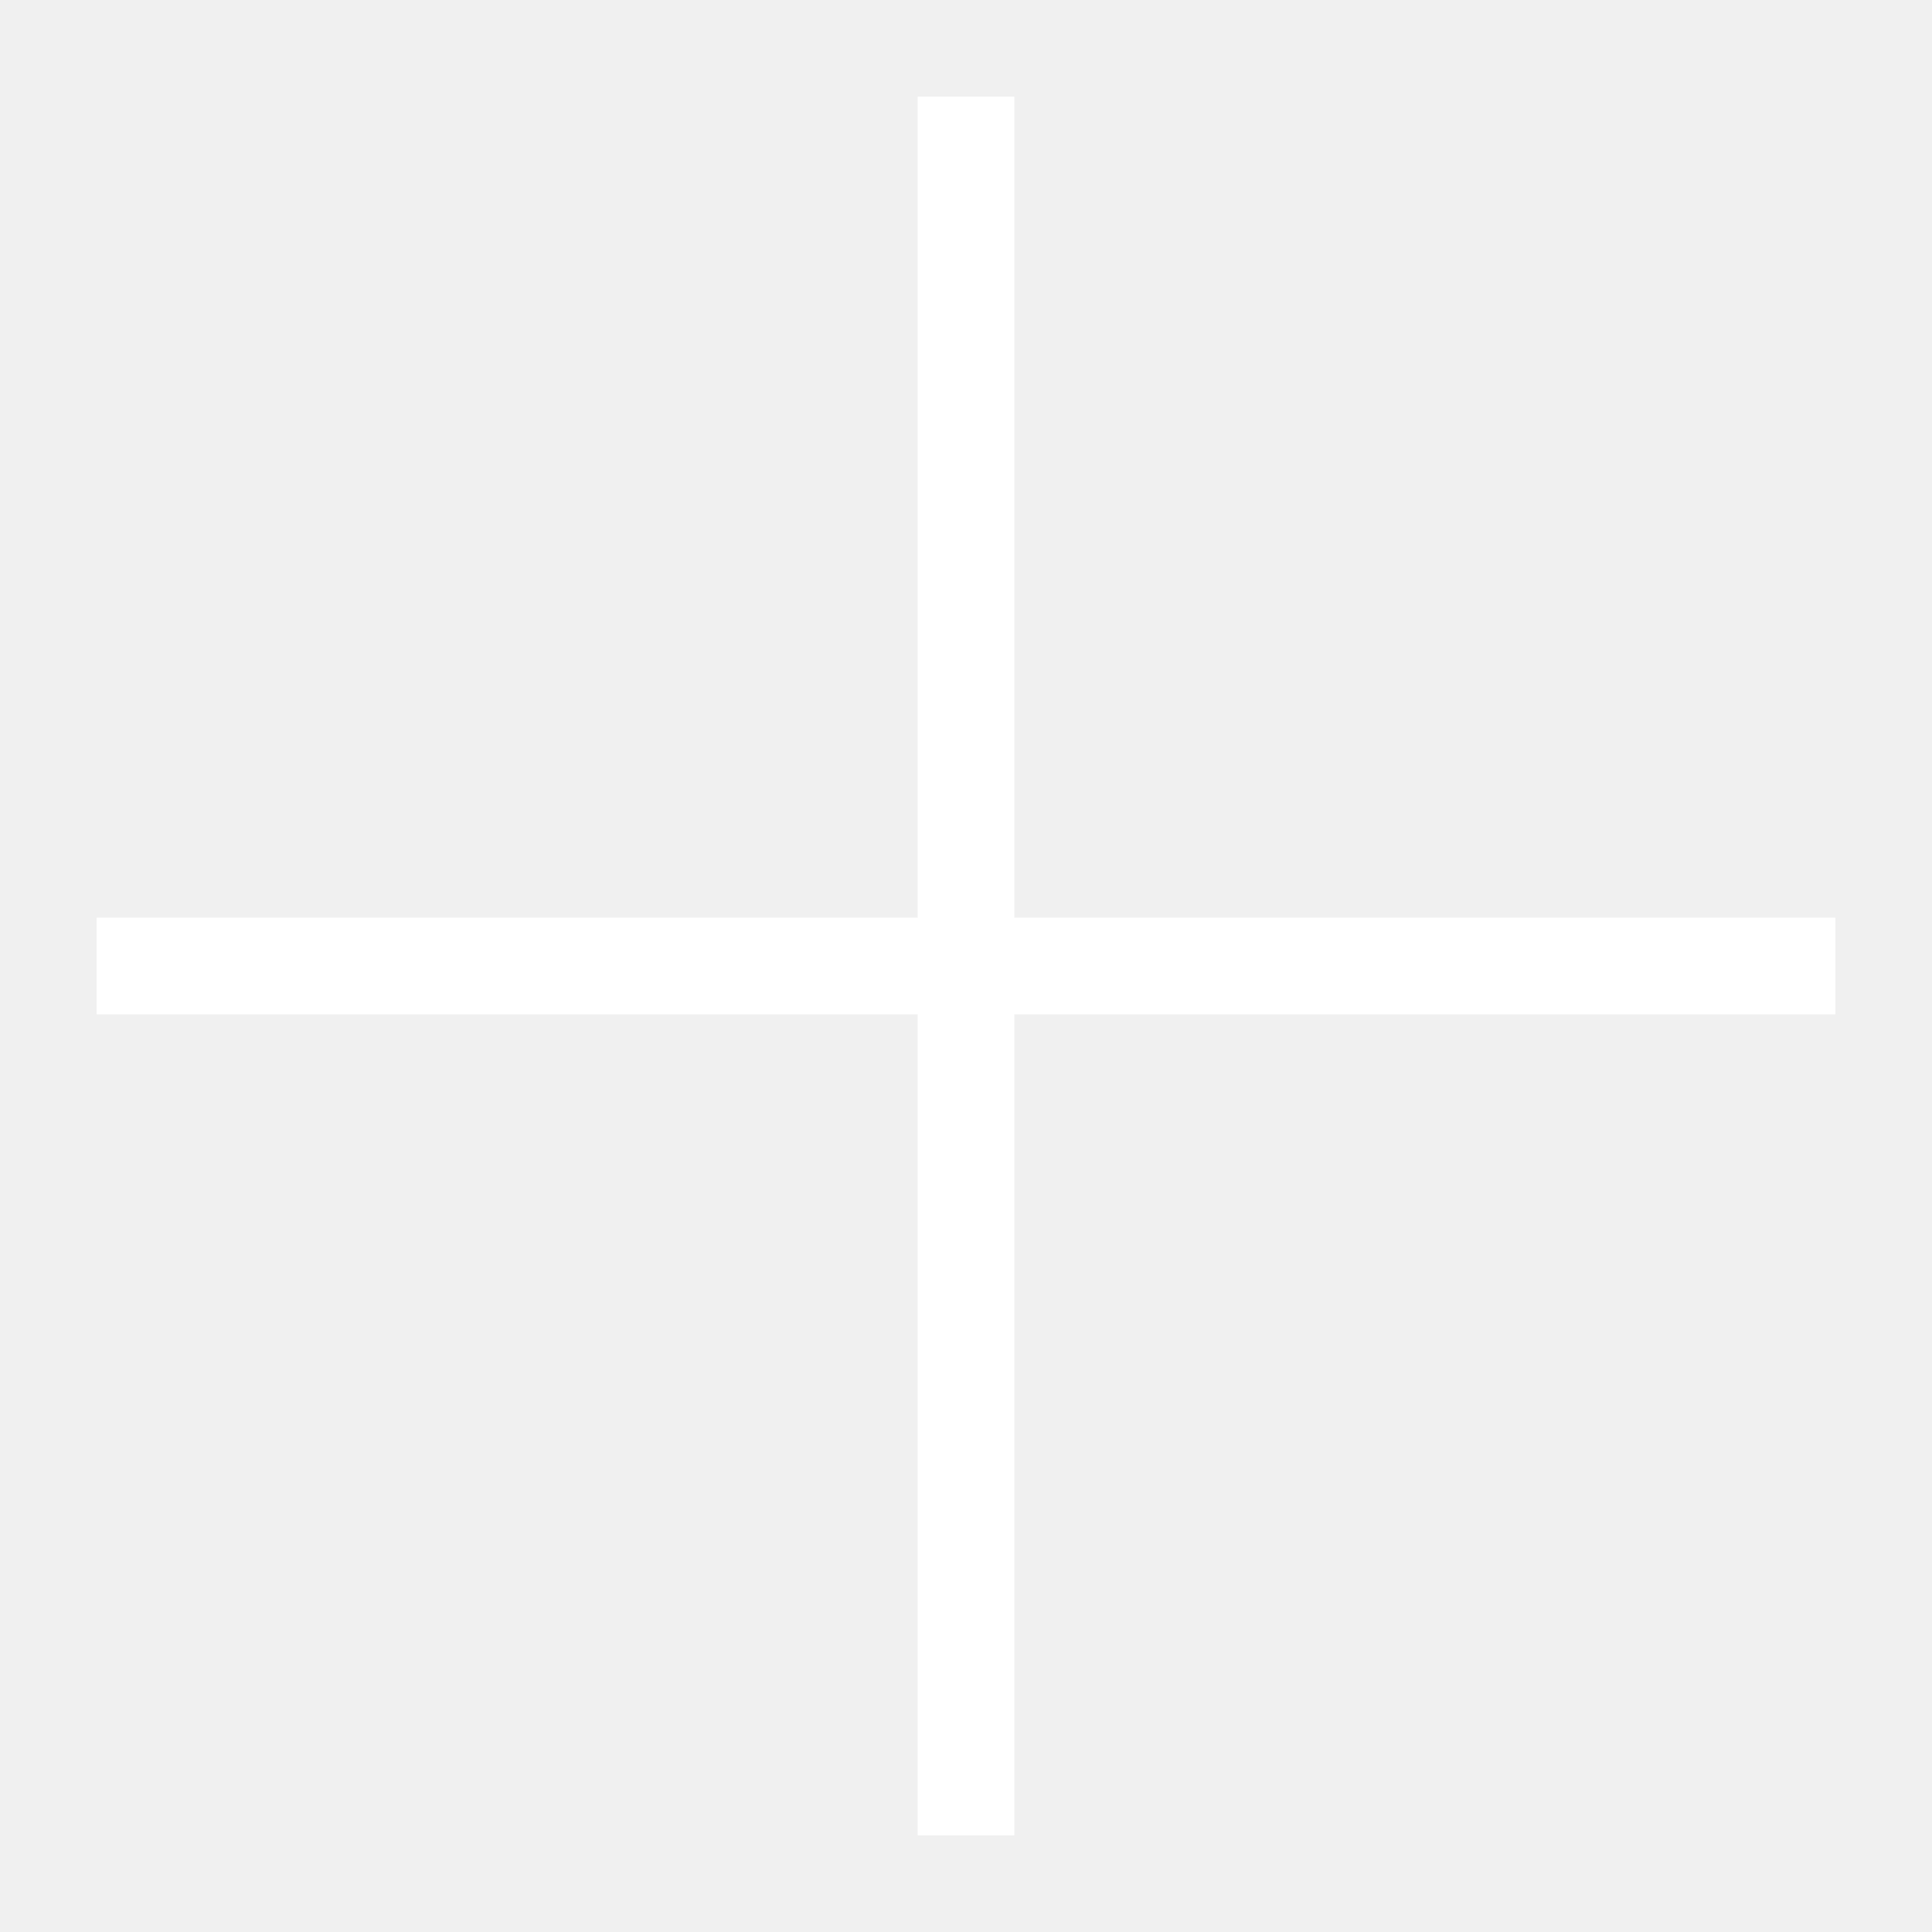
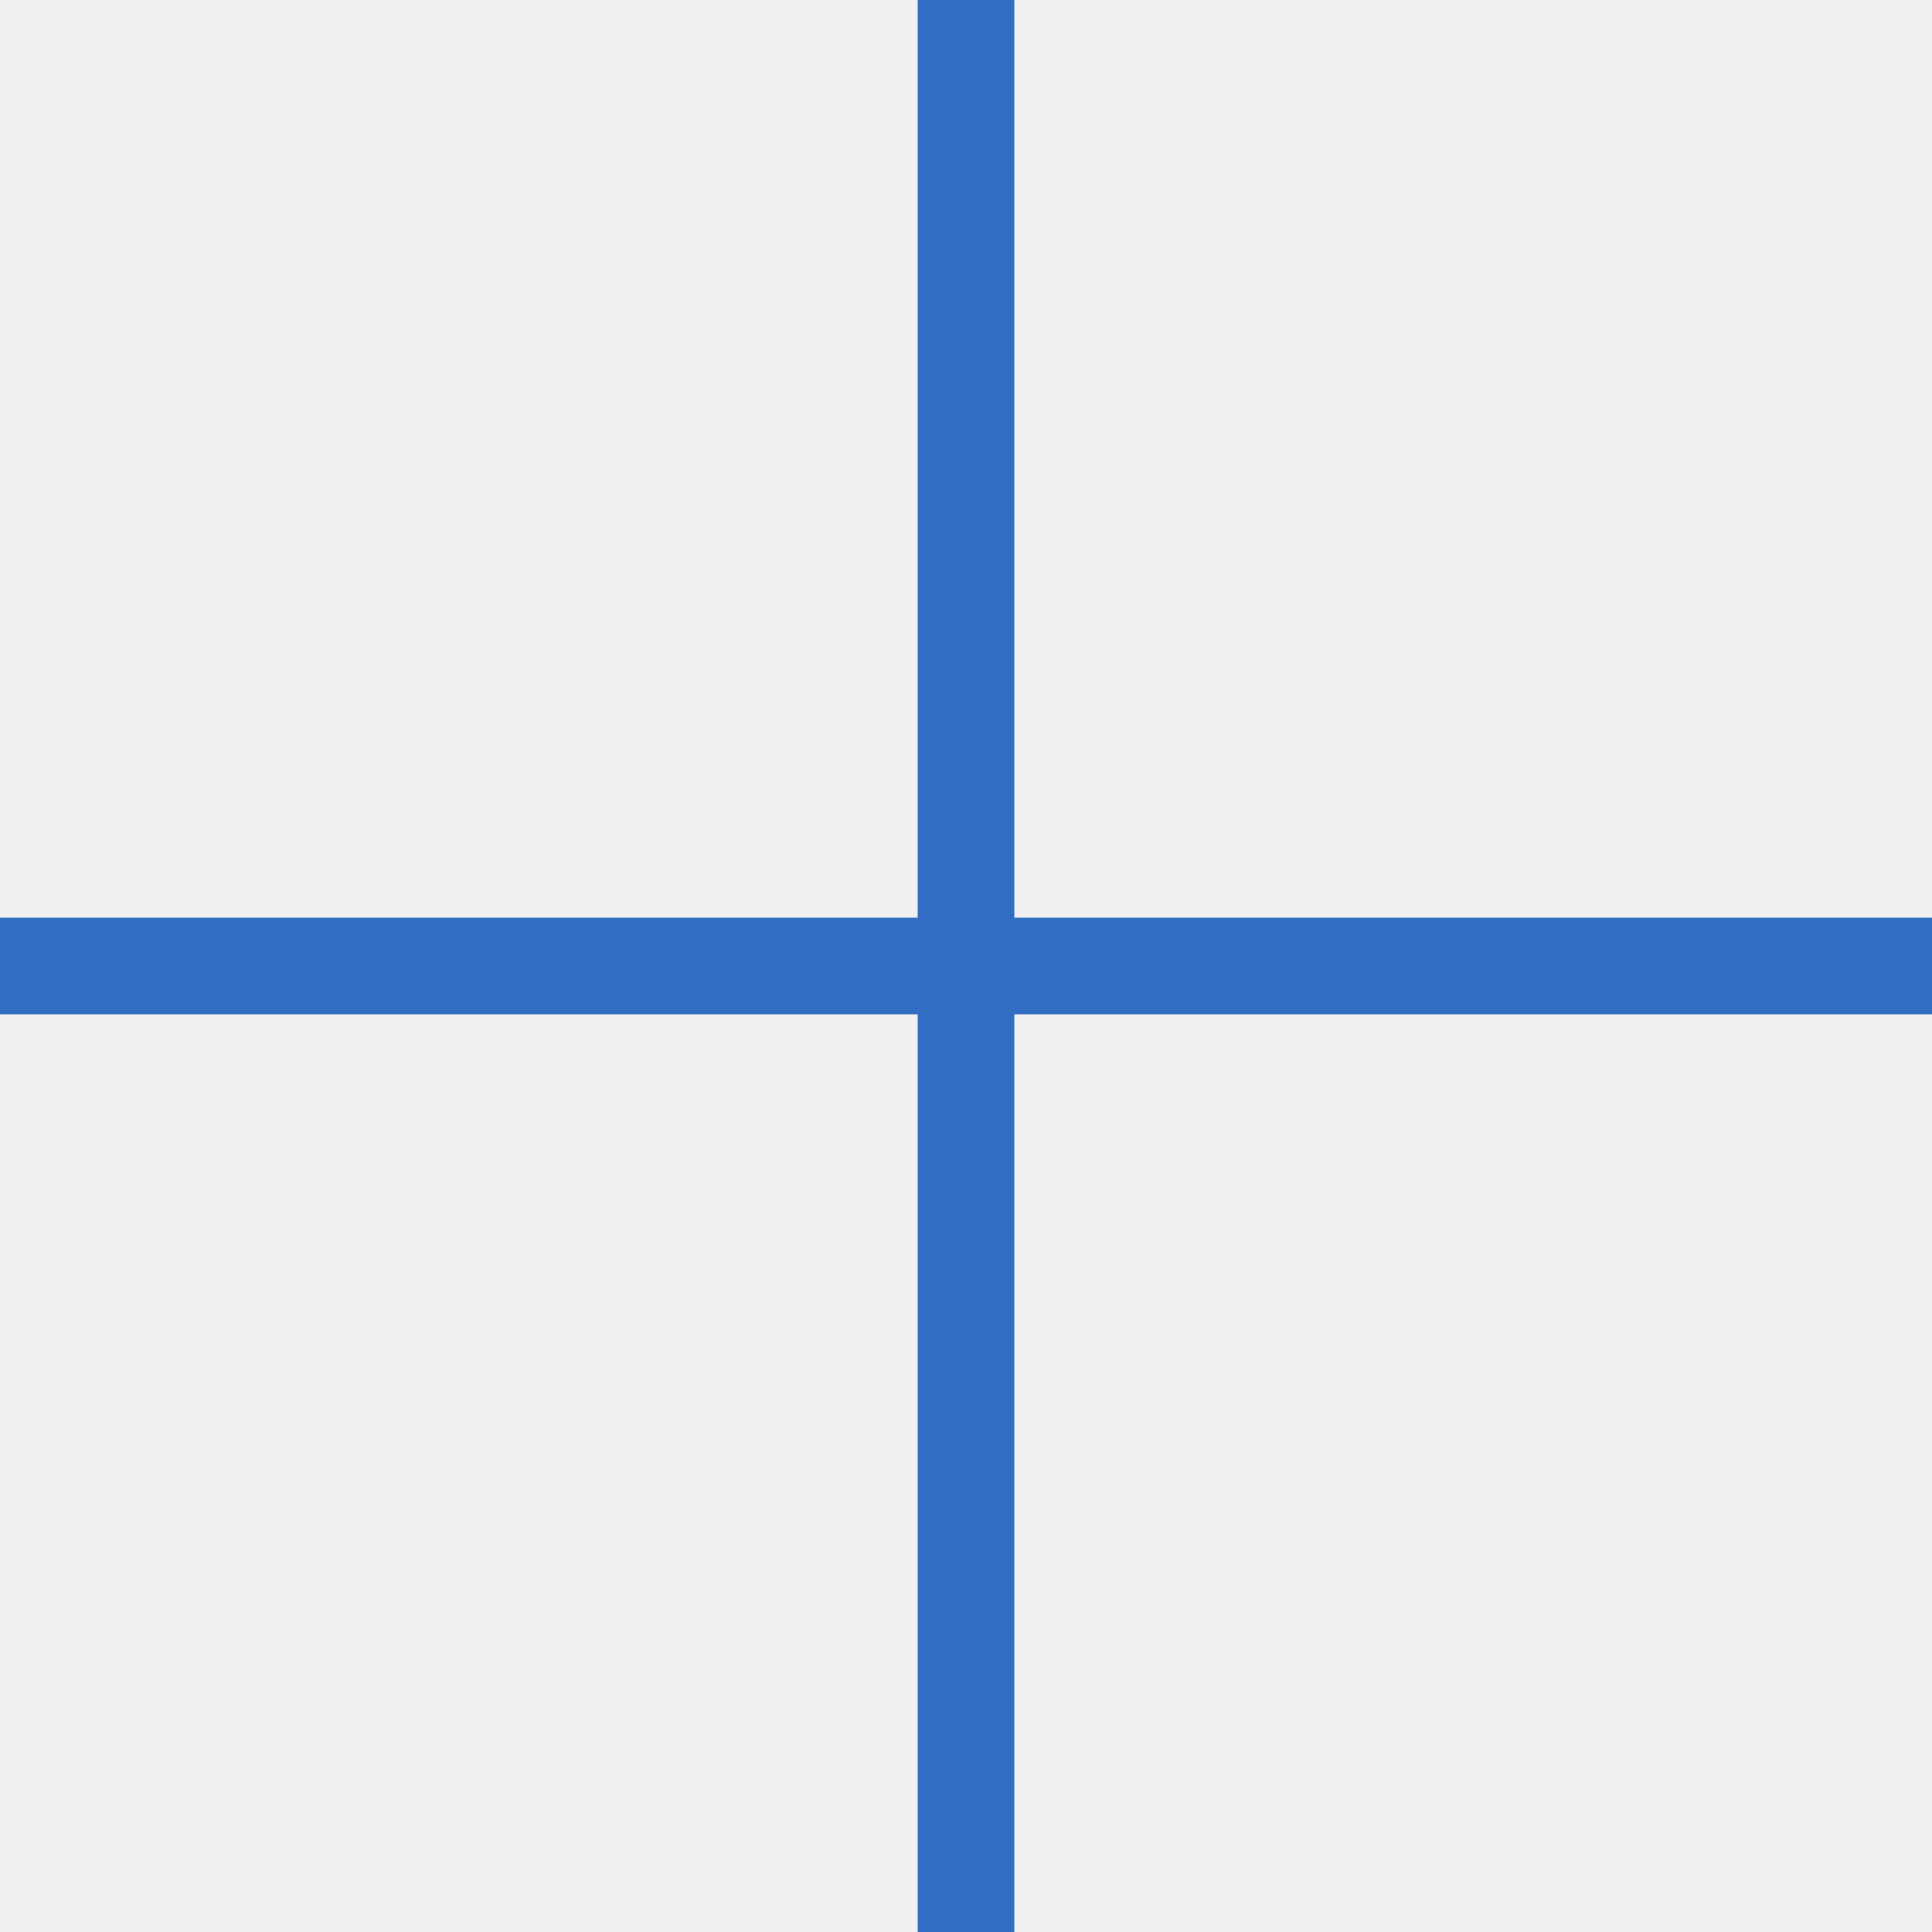
<svg xmlns="http://www.w3.org/2000/svg" width="20" height="20" fill="none">
-   <g clip-path="url(#a)">
-     <path d="M10 1v9m0 0v9m0-9H1m9 0h9" stroke="#fff" />
-   </g>
-   <defs>
-     <clipPath id="a">
-       <path fill="#fff" transform="translate(1 1)" d="M0 0h18v18H0z" />
-     </clipPath>
-   </defs>
+   <path d="M10 0V10M10 10V20M10 10H0M10 10H20" stroke="#316DC2" />
</svg>
